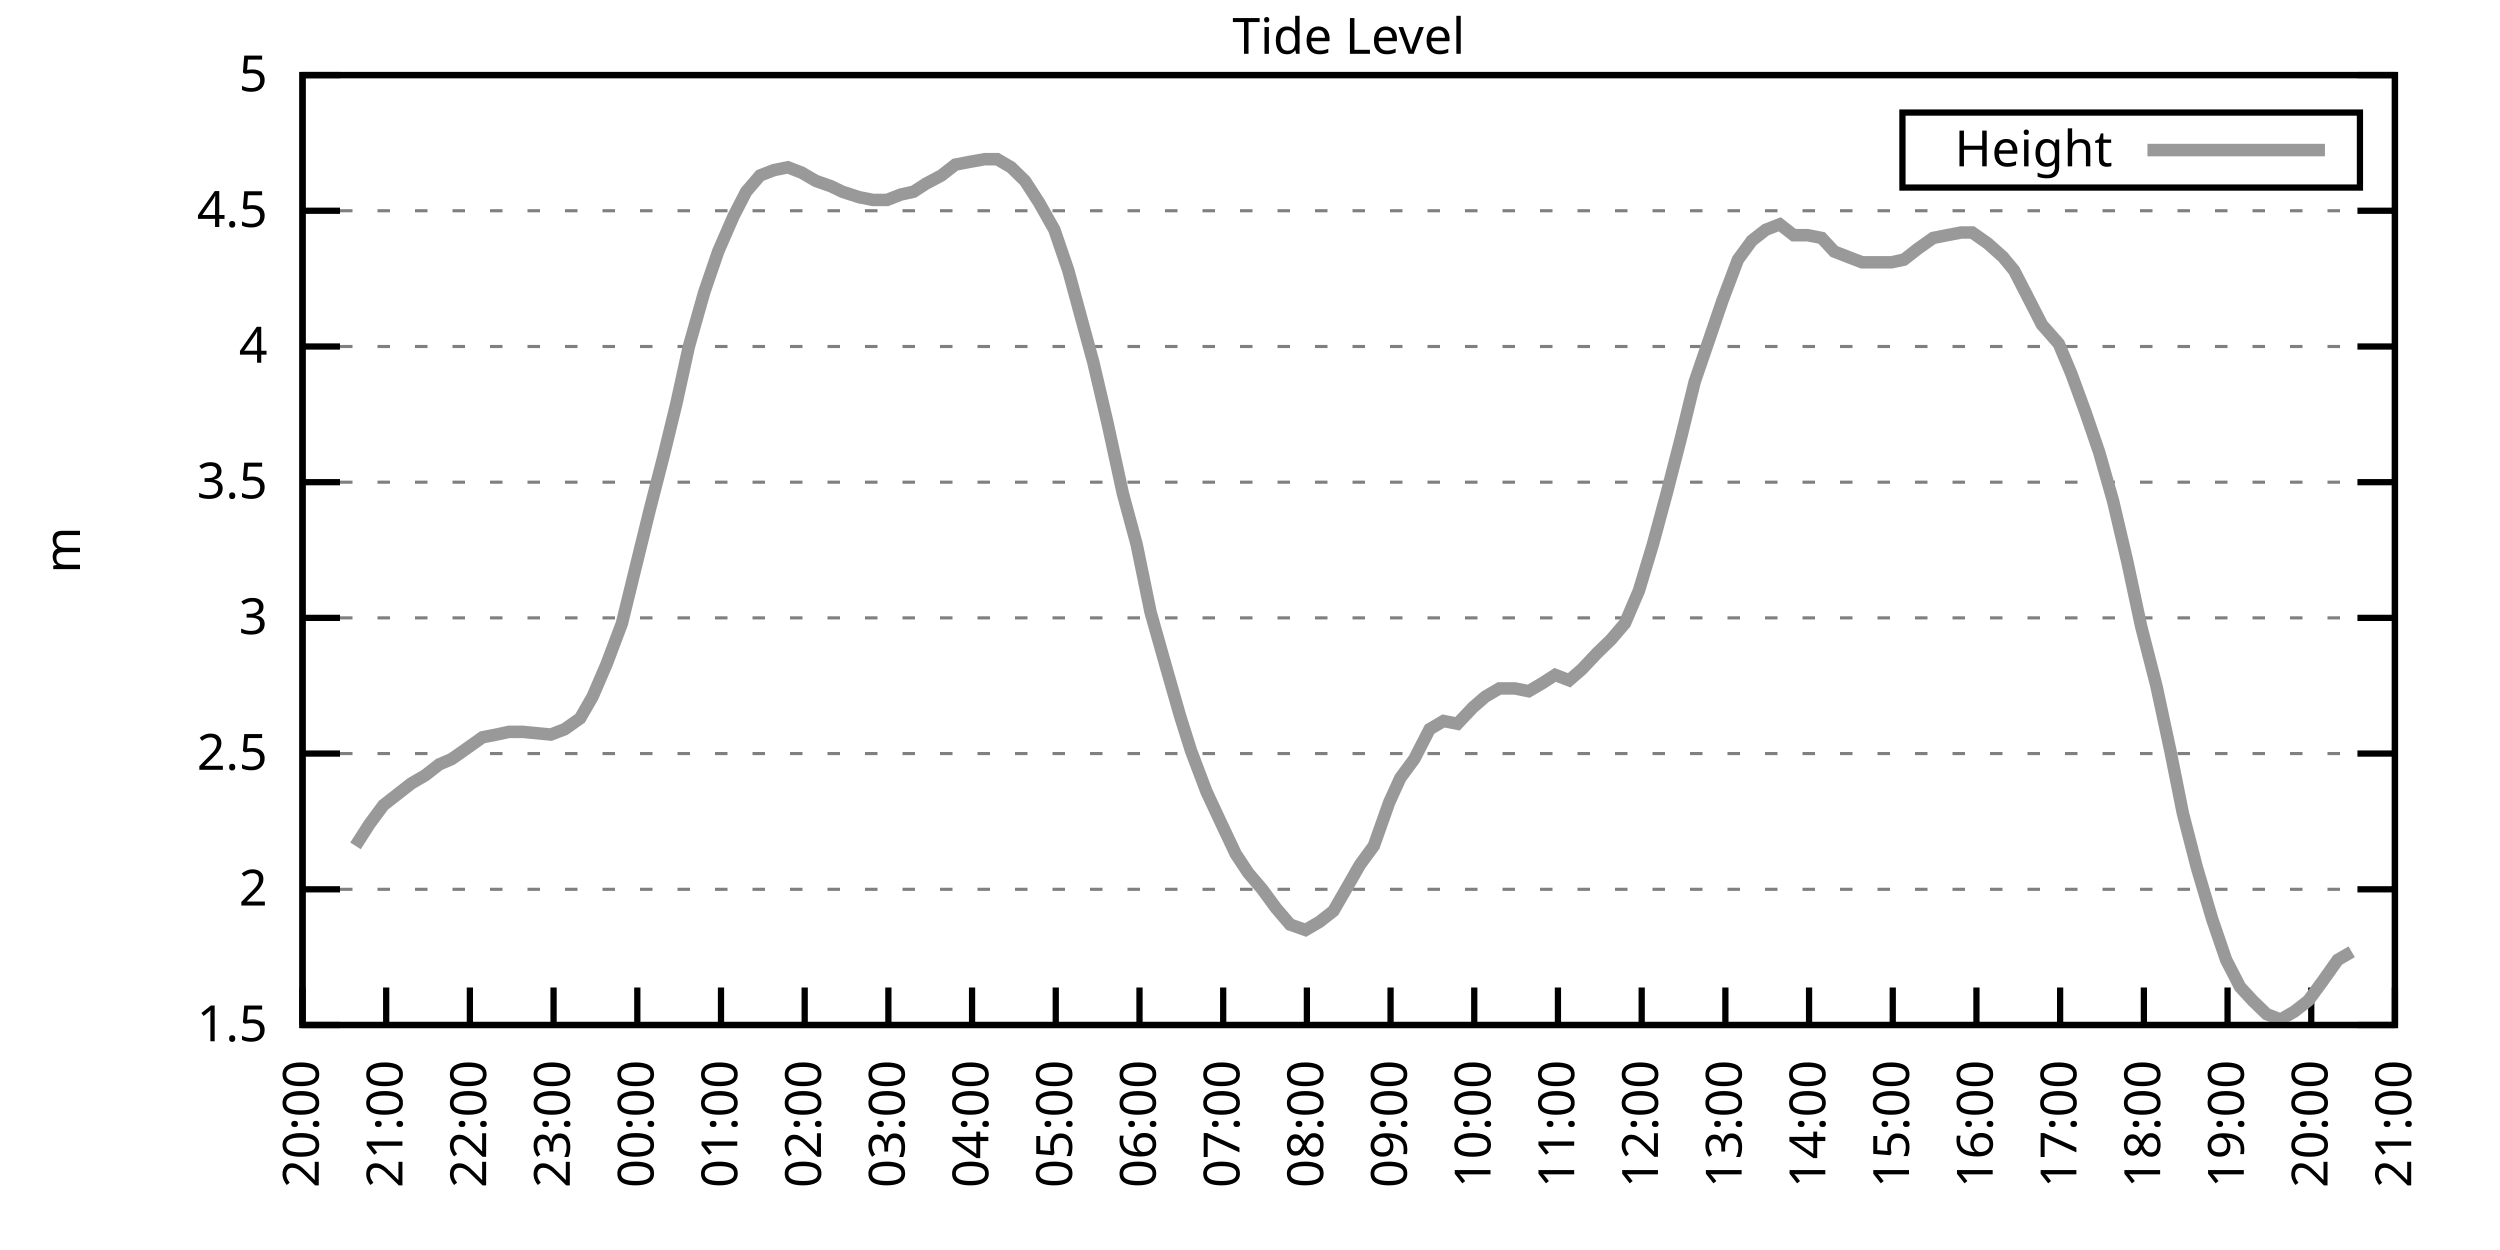
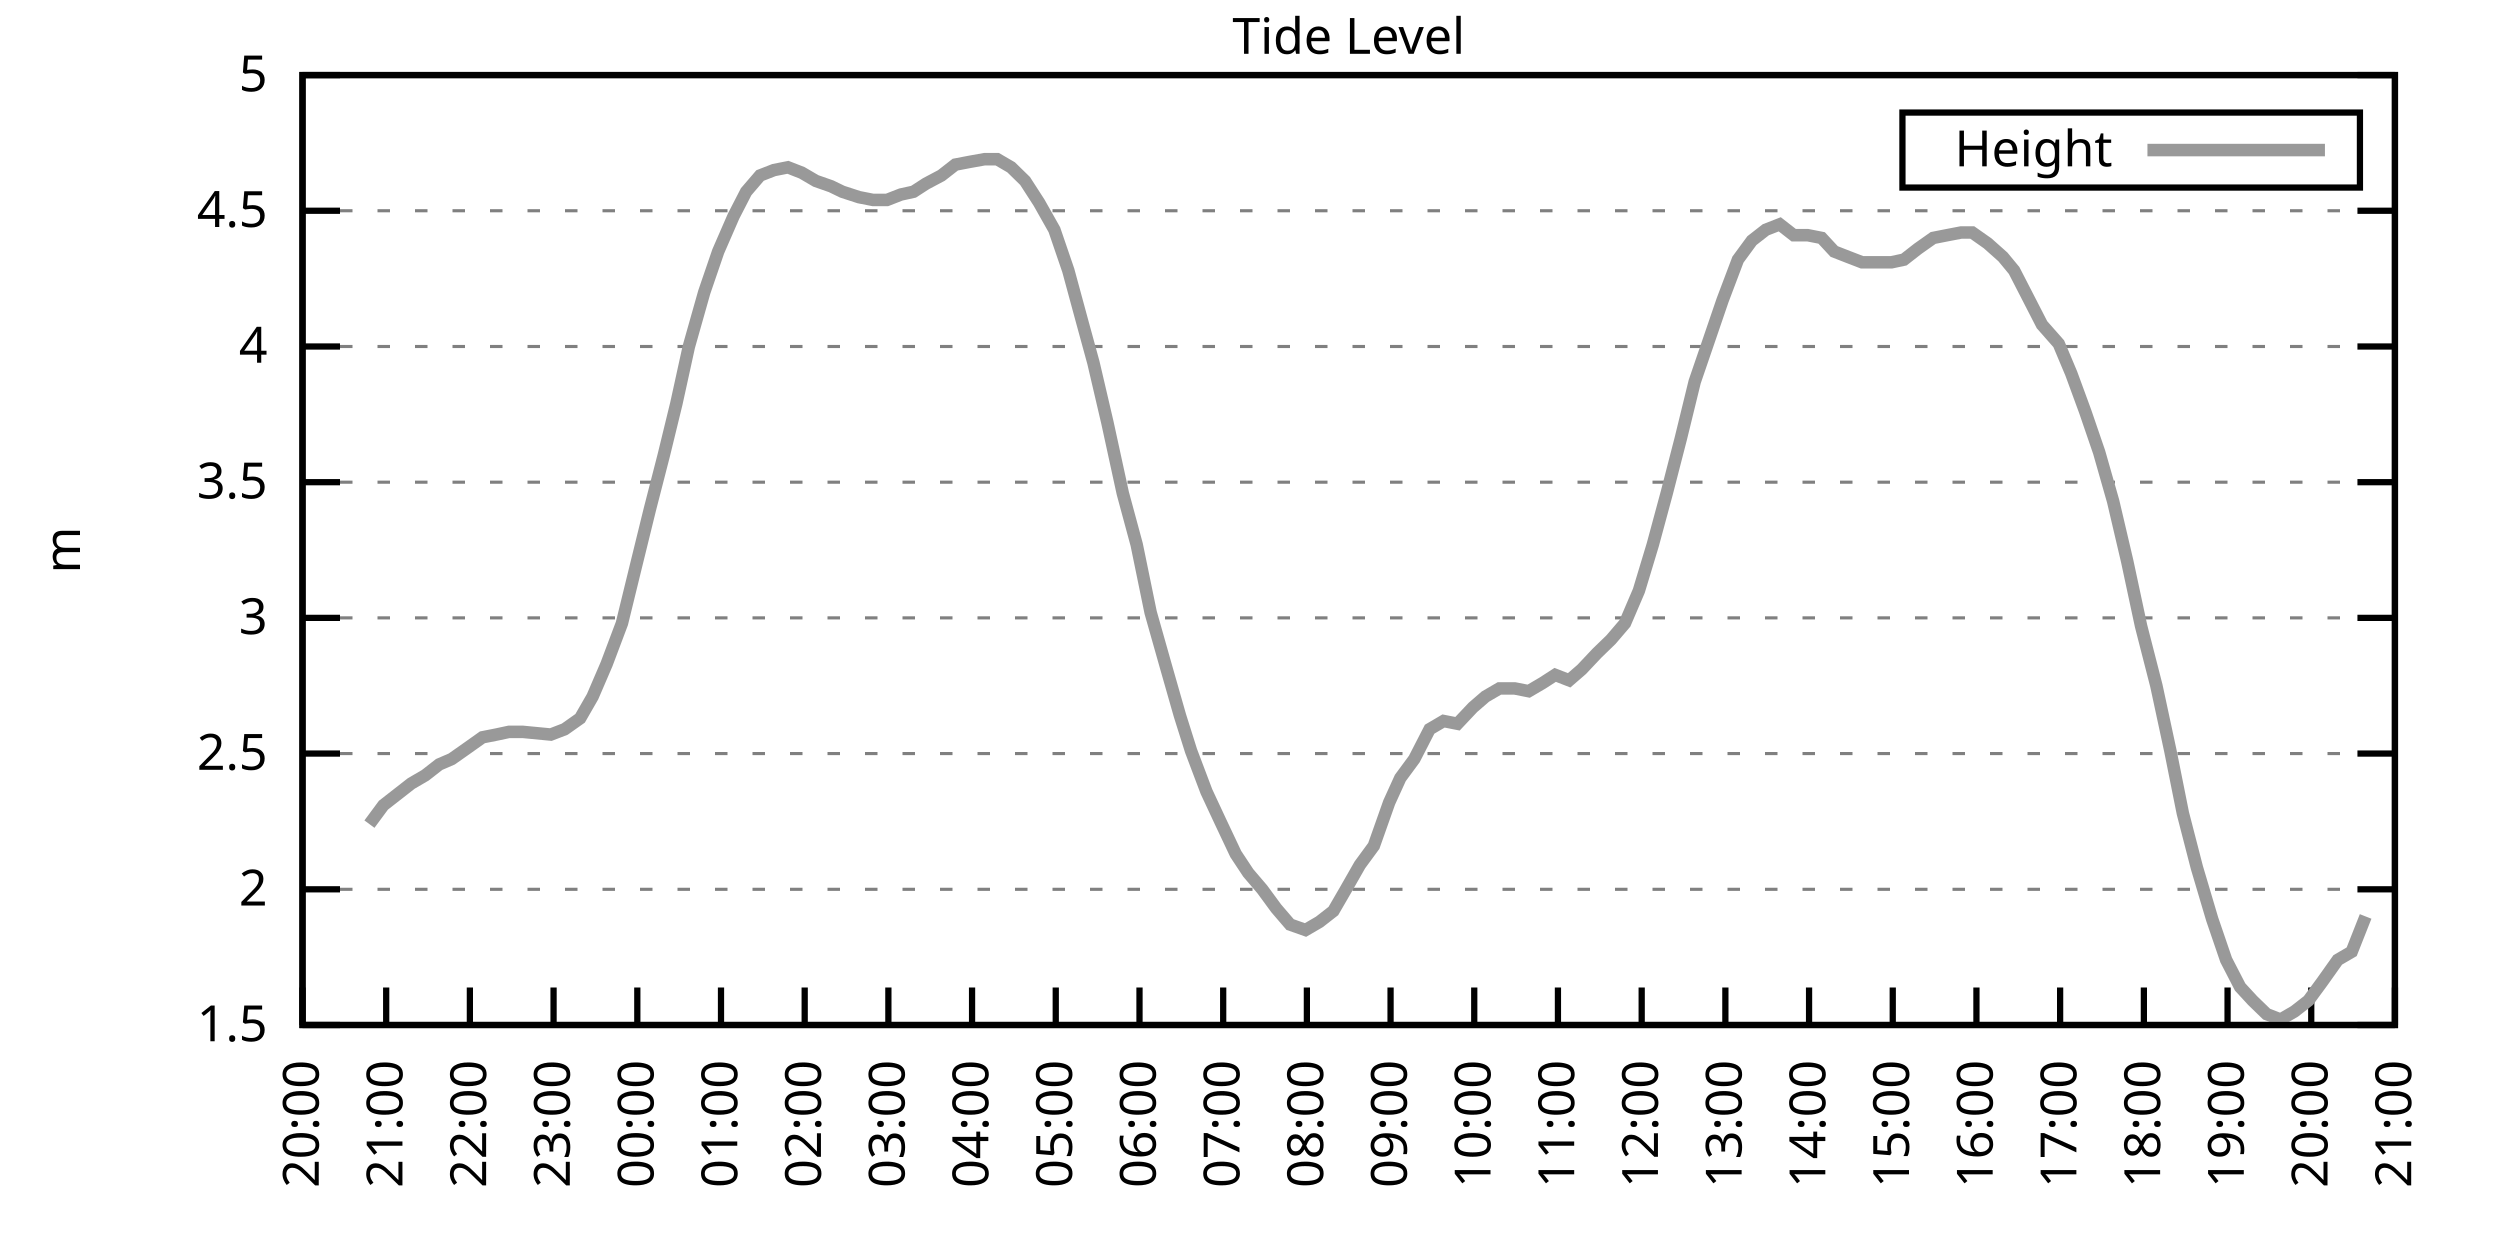
<svg xmlns="http://www.w3.org/2000/svg" xmlns:xlink="http://www.w3.org/1999/xlink" width="400" height="200" viewBox="0 0 400 200">
  <g id="gnuplot_canvas">
    <rect x="0" y="0" width="400" height="200" fill="none" />
    <defs>
      <circle id="gpDot" r="0.5" stroke-width="0.5" stroke="currentColor" />
      <path id="gpPt0" stroke-width="0.333" stroke="currentColor" d="M-1,0 h2 M0,-1 v2" />
      <path id="gpPt1" stroke-width="0.333" stroke="currentColor" d="M-1,-1 L1,1 M1,-1 L-1,1" />
      <path id="gpPt2" stroke-width="0.333" stroke="currentColor" d="M-1,0 L1,0 M0,-1 L0,1 M-1,-1 L1,1 M-1,1 L1,-1" />
      <rect id="gpPt3" stroke-width="0.333" stroke="currentColor" x="-1" y="-1" width="2" height="2" />
      <rect id="gpPt4" stroke-width="0.333" stroke="currentColor" fill="currentColor" x="-1" y="-1" width="2" height="2" />
      <circle id="gpPt5" stroke-width="0.333" stroke="currentColor" cx="0" cy="0" r="1" />
      <use xlink:href="#gpPt5" id="gpPt6" fill="currentColor" stroke="none" />
      <path id="gpPt7" stroke-width="0.333" stroke="currentColor" d="M0,-1.33 L-1.33,0.67 L1.33,0.67 z" />
      <use xlink:href="#gpPt7" id="gpPt8" fill="currentColor" stroke="none" />
      <use xlink:href="#gpPt7" id="gpPt9" stroke="currentColor" transform="rotate(180)" />
      <use xlink:href="#gpPt9" id="gpPt10" fill="currentColor" stroke="none" />
      <use xlink:href="#gpPt3" id="gpPt11" stroke="currentColor" transform="rotate(45)" />
      <use xlink:href="#gpPt11" id="gpPt12" fill="currentColor" stroke="none" />
      <path id="gpPt13" stroke-width="0.333" stroke="currentColor" d="M0,1.330 L1.265,0.411 L0.782,-1.067 L-0.782,-1.076 L-1.265,0.411 z" />
      <use xlink:href="#gpPt13" id="gpPt14" fill="currentColor" stroke="none" />
      <filter id="textbox" filterUnits="objectBoundingBox" x="0" y="0" height="1" width="1">
        <feFlood flood-color="white" flood-opacity="1" result="bgnd" />
        <feComposite in="SourceGraphic" in2="bgnd" operator="atop" />
      </filter>
      <filter id="greybox" filterUnits="objectBoundingBox" x="0" y="0" height="1" width="1">
        <feFlood flood-color="lightgrey" flood-opacity="1" result="grey" />
        <feComposite in="SourceGraphic" in2="grey" operator="atop" />
      </filter>
    </defs>
    <g fill="none" color="white" stroke="currentColor" stroke-width="1.00" stroke-linecap="butt" stroke-linejoin="miter">
</g>
    <g fill="none" color="black" stroke="currentColor" stroke-width="1.00" stroke-linecap="butt" stroke-linejoin="miter">
      <g stroke="none" shape-rendering="crispEdges">
        <polygon fill="rgb(255, 255, 255)" points="48.40,164.00 383.18,164.00 383.18,12.02 48.40,12.02 " />
      </g>
    </g>
    <g fill="none" color="black" stroke="currentColor" stroke-width="1.00" stroke-linecap="butt" stroke-linejoin="miter">
</g>
    <g fill="none" color="black" stroke="black" stroke-width="0.50" stroke-linecap="butt" stroke-linejoin="miter">
</g>
    <g fill="none" color="gray" stroke="currentColor" stroke-width="0.50" stroke-linecap="butt" stroke-linejoin="miter">
      <path stroke="gray" stroke-dasharray="2,4" class="gridline" d="M48.40,164.00 L383.19,164.00  " />
    </g>
    <g fill="none" color="gray" stroke="gray" stroke-width="1.00" stroke-linecap="butt" stroke-linejoin="miter">
</g>
    <g fill="none" color="black" stroke="currentColor" stroke-width="1.00" stroke-linecap="butt" stroke-linejoin="miter">
      <path stroke="black" d="M48.40,164.00 L54.40,164.00 M383.19,164.00 L377.19,164.00  " />
      <g transform="translate(42.80,166.60)" stroke="none" fill="black" font-family="Sans" font-size="8.00" text-anchor="end">
        <text>
          <tspan font-family="Sans"> 1.5</tspan>
        </text>
      </g>
    </g>
    <g fill="none" color="black" stroke="currentColor" stroke-width="1.00" stroke-linecap="butt" stroke-linejoin="miter">
</g>
    <g fill="none" color="black" stroke="black" stroke-width="0.50" stroke-linecap="butt" stroke-linejoin="miter">
</g>
    <g fill="none" color="gray" stroke="currentColor" stroke-width="0.50" stroke-linecap="butt" stroke-linejoin="miter">
      <path stroke="gray" stroke-dasharray="2,4" class="gridline" d="M48.40,142.29 L383.19,142.29  " />
    </g>
    <g fill="none" color="gray" stroke="gray" stroke-width="1.00" stroke-linecap="butt" stroke-linejoin="miter">
</g>
    <g fill="none" color="black" stroke="currentColor" stroke-width="1.00" stroke-linecap="butt" stroke-linejoin="miter">
      <path stroke="black" d="M48.40,142.29 L54.40,142.29 M383.19,142.29 L377.19,142.29  " />
      <g transform="translate(42.80,144.89)" stroke="none" fill="black" font-family="Sans" font-size="8.00" text-anchor="end">
        <text>
          <tspan font-family="Sans"> 2</tspan>
        </text>
      </g>
    </g>
    <g fill="none" color="black" stroke="currentColor" stroke-width="1.00" stroke-linecap="butt" stroke-linejoin="miter">
</g>
    <g fill="none" color="black" stroke="black" stroke-width="0.50" stroke-linecap="butt" stroke-linejoin="miter">
</g>
    <g fill="none" color="gray" stroke="currentColor" stroke-width="0.50" stroke-linecap="butt" stroke-linejoin="miter">
      <path stroke="gray" stroke-dasharray="2,4" class="gridline" d="M48.40,120.57 L383.19,120.57  " />
    </g>
    <g fill="none" color="gray" stroke="gray" stroke-width="1.00" stroke-linecap="butt" stroke-linejoin="miter">
</g>
    <g fill="none" color="black" stroke="currentColor" stroke-width="1.00" stroke-linecap="butt" stroke-linejoin="miter">
      <path stroke="black" d="M48.40,120.57 L54.40,120.57 M383.19,120.57 L377.19,120.57  " />
      <g transform="translate(42.80,123.17)" stroke="none" fill="black" font-family="Sans" font-size="8.00" text-anchor="end">
        <text>
          <tspan font-family="Sans"> 2.5</tspan>
        </text>
      </g>
    </g>
    <g fill="none" color="black" stroke="currentColor" stroke-width="1.00" stroke-linecap="butt" stroke-linejoin="miter">
</g>
    <g fill="none" color="black" stroke="black" stroke-width="0.50" stroke-linecap="butt" stroke-linejoin="miter">
</g>
    <g fill="none" color="gray" stroke="currentColor" stroke-width="0.50" stroke-linecap="butt" stroke-linejoin="miter">
      <path stroke="gray" stroke-dasharray="2,4" class="gridline" d="M48.40,98.86 L383.19,98.86  " />
    </g>
    <g fill="none" color="gray" stroke="gray" stroke-width="1.00" stroke-linecap="butt" stroke-linejoin="miter">
</g>
    <g fill="none" color="black" stroke="currentColor" stroke-width="1.00" stroke-linecap="butt" stroke-linejoin="miter">
      <path stroke="black" d="M48.40,98.86 L54.40,98.86 M383.19,98.86 L377.19,98.86  " />
      <g transform="translate(42.80,101.46)" stroke="none" fill="black" font-family="Sans" font-size="8.00" text-anchor="end">
        <text>
          <tspan font-family="Sans"> 3</tspan>
        </text>
      </g>
    </g>
    <g fill="none" color="black" stroke="currentColor" stroke-width="1.00" stroke-linecap="butt" stroke-linejoin="miter">
</g>
    <g fill="none" color="black" stroke="black" stroke-width="0.50" stroke-linecap="butt" stroke-linejoin="miter">
</g>
    <g fill="none" color="gray" stroke="currentColor" stroke-width="0.50" stroke-linecap="butt" stroke-linejoin="miter">
      <path stroke="gray" stroke-dasharray="2,4" class="gridline" d="M48.40,77.15 L383.19,77.15  " />
    </g>
    <g fill="none" color="gray" stroke="gray" stroke-width="1.00" stroke-linecap="butt" stroke-linejoin="miter">
</g>
    <g fill="none" color="black" stroke="currentColor" stroke-width="1.00" stroke-linecap="butt" stroke-linejoin="miter">
      <path stroke="black" d="M48.40,77.15 L54.40,77.15 M383.19,77.15 L377.19,77.15  " />
      <g transform="translate(42.80,79.75)" stroke="none" fill="black" font-family="Sans" font-size="8.00" text-anchor="end">
        <text>
          <tspan font-family="Sans"> 3.5</tspan>
        </text>
      </g>
    </g>
    <g fill="none" color="black" stroke="currentColor" stroke-width="1.00" stroke-linecap="butt" stroke-linejoin="miter">
</g>
    <g fill="none" color="black" stroke="black" stroke-width="0.50" stroke-linecap="butt" stroke-linejoin="miter">
</g>
    <g fill="none" color="gray" stroke="currentColor" stroke-width="0.50" stroke-linecap="butt" stroke-linejoin="miter">
      <path stroke="gray" stroke-dasharray="2,4" class="gridline" d="M48.40,55.44 L383.19,55.44  " />
    </g>
    <g fill="none" color="gray" stroke="gray" stroke-width="1.00" stroke-linecap="butt" stroke-linejoin="miter">
</g>
    <g fill="none" color="black" stroke="currentColor" stroke-width="1.00" stroke-linecap="butt" stroke-linejoin="miter">
      <path stroke="black" d="M48.40,55.44 L54.40,55.44 M383.19,55.44 L377.19,55.44  " />
      <g transform="translate(42.80,58.04)" stroke="none" fill="black" font-family="Sans" font-size="8.00" text-anchor="end">
        <text>
          <tspan font-family="Sans"> 4</tspan>
        </text>
      </g>
    </g>
    <g fill="none" color="black" stroke="currentColor" stroke-width="1.00" stroke-linecap="butt" stroke-linejoin="miter">
</g>
    <g fill="none" color="black" stroke="black" stroke-width="0.50" stroke-linecap="butt" stroke-linejoin="miter">
</g>
    <g fill="none" color="gray" stroke="currentColor" stroke-width="0.50" stroke-linecap="butt" stroke-linejoin="miter">
      <path stroke="gray" stroke-dasharray="2,4" class="gridline" d="M48.40,33.72 L383.19,33.72  " />
    </g>
    <g fill="none" color="gray" stroke="gray" stroke-width="1.00" stroke-linecap="butt" stroke-linejoin="miter">
</g>
    <g fill="none" color="black" stroke="currentColor" stroke-width="1.00" stroke-linecap="butt" stroke-linejoin="miter">
      <path stroke="black" d="M48.40,33.72 L54.40,33.72 M383.19,33.72 L377.19,33.72  " />
      <g transform="translate(42.80,36.32)" stroke="none" fill="black" font-family="Sans" font-size="8.00" text-anchor="end">
        <text>
          <tspan font-family="Sans"> 4.5</tspan>
        </text>
      </g>
    </g>
    <g fill="none" color="black" stroke="currentColor" stroke-width="1.00" stroke-linecap="butt" stroke-linejoin="miter">
</g>
    <g fill="none" color="black" stroke="black" stroke-width="0.50" stroke-linecap="butt" stroke-linejoin="miter">
</g>
    <g fill="none" color="gray" stroke="currentColor" stroke-width="0.50" stroke-linecap="butt" stroke-linejoin="miter">
      <path stroke="gray" stroke-dasharray="2,4" class="gridline" d="M48.40,12.01 L383.19,12.01  " />
    </g>
    <g fill="none" color="gray" stroke="gray" stroke-width="1.00" stroke-linecap="butt" stroke-linejoin="miter">
</g>
    <g fill="none" color="black" stroke="currentColor" stroke-width="1.00" stroke-linecap="butt" stroke-linejoin="miter">
      <path stroke="black" d="M48.40,12.01 L54.40,12.01 M383.19,12.01 L377.19,12.01  " />
      <g transform="translate(42.80,14.61)" stroke="none" fill="black" font-family="Sans" font-size="8.00" text-anchor="end">
        <text>
          <tspan font-family="Sans"> 5</tspan>
        </text>
      </g>
    </g>
    <g fill="none" color="black" stroke="currentColor" stroke-width="1.00" stroke-linecap="butt" stroke-linejoin="miter">
      <path stroke="black" d="M48.40,164.00 L48.40,158.00  " />
      <g transform="translate(51.00,169.60) rotate(270.00)" stroke="none" fill="black" font-family="Sans" font-size="8.00" text-anchor="end">
        <text>
          <tspan font-family="Sans">20:00</tspan>
        </text>
      </g>
    </g>
    <g fill="none" color="black" stroke="currentColor" stroke-width="1.00" stroke-linecap="butt" stroke-linejoin="miter">
      <path stroke="black" d="M61.79,164.00 L61.79,158.00  " />
      <g transform="translate(64.39,169.60) rotate(270.00)" stroke="none" fill="black" font-family="Sans" font-size="8.00" text-anchor="end">
        <text>
          <tspan font-family="Sans">21:00</tspan>
        </text>
      </g>
    </g>
    <g fill="none" color="black" stroke="currentColor" stroke-width="1.00" stroke-linecap="butt" stroke-linejoin="miter">
      <path stroke="black" d="M75.18,164.00 L75.18,158.00  " />
      <g transform="translate(77.78,169.60) rotate(270.00)" stroke="none" fill="black" font-family="Sans" font-size="8.00" text-anchor="end">
        <text>
          <tspan font-family="Sans">22:00</tspan>
        </text>
      </g>
    </g>
    <g fill="none" color="black" stroke="currentColor" stroke-width="1.00" stroke-linecap="butt" stroke-linejoin="miter">
      <path stroke="black" d="M88.57,164.00 L88.57,158.00  " />
      <g transform="translate(91.17,169.60) rotate(270.00)" stroke="none" fill="black" font-family="Sans" font-size="8.00" text-anchor="end">
        <text>
          <tspan font-family="Sans">23:00</tspan>
        </text>
      </g>
    </g>
    <g fill="none" color="black" stroke="currentColor" stroke-width="1.00" stroke-linecap="butt" stroke-linejoin="miter">
      <path stroke="black" d="M101.97,164.00 L101.97,158.00  " />
      <g transform="translate(104.57,169.60) rotate(270.00)" stroke="none" fill="black" font-family="Sans" font-size="8.00" text-anchor="end">
        <text>
          <tspan font-family="Sans">00:00</tspan>
        </text>
      </g>
    </g>
    <g fill="none" color="black" stroke="currentColor" stroke-width="1.00" stroke-linecap="butt" stroke-linejoin="miter">
      <path stroke="black" d="M115.36,164.00 L115.36,158.00  " />
      <g transform="translate(117.96,169.60) rotate(270.00)" stroke="none" fill="black" font-family="Sans" font-size="8.00" text-anchor="end">
        <text>
          <tspan font-family="Sans">01:00</tspan>
        </text>
      </g>
    </g>
    <g fill="none" color="black" stroke="currentColor" stroke-width="1.00" stroke-linecap="butt" stroke-linejoin="miter">
      <path stroke="black" d="M128.75,164.00 L128.75,158.00  " />
      <g transform="translate(131.35,169.60) rotate(270.00)" stroke="none" fill="black" font-family="Sans" font-size="8.00" text-anchor="end">
        <text>
          <tspan font-family="Sans">02:00</tspan>
        </text>
      </g>
    </g>
    <g fill="none" color="black" stroke="currentColor" stroke-width="1.00" stroke-linecap="butt" stroke-linejoin="miter">
      <path stroke="black" d="M142.14,164.00 L142.14,158.00  " />
      <g transform="translate(144.74,169.60) rotate(270.00)" stroke="none" fill="black" font-family="Sans" font-size="8.00" text-anchor="end">
        <text>
          <tspan font-family="Sans">03:00</tspan>
        </text>
      </g>
    </g>
    <g fill="none" color="black" stroke="currentColor" stroke-width="1.00" stroke-linecap="butt" stroke-linejoin="miter">
      <path stroke="black" d="M155.53,164.00 L155.53,158.00  " />
      <g transform="translate(158.13,169.60) rotate(270.00)" stroke="none" fill="black" font-family="Sans" font-size="8.00" text-anchor="end">
        <text>
          <tspan font-family="Sans">04:00</tspan>
        </text>
      </g>
    </g>
    <g fill="none" color="black" stroke="currentColor" stroke-width="1.00" stroke-linecap="butt" stroke-linejoin="miter">
      <path stroke="black" d="M168.92,164.00 L168.92,158.00  " />
      <g transform="translate(171.52,169.60) rotate(270.00)" stroke="none" fill="black" font-family="Sans" font-size="8.00" text-anchor="end">
        <text>
          <tspan font-family="Sans">05:00</tspan>
        </text>
      </g>
    </g>
    <g fill="none" color="black" stroke="currentColor" stroke-width="1.00" stroke-linecap="butt" stroke-linejoin="miter">
      <path stroke="black" d="M182.32,164.00 L182.32,158.00  " />
      <g transform="translate(184.92,169.60) rotate(270.00)" stroke="none" fill="black" font-family="Sans" font-size="8.00" text-anchor="end">
        <text>
          <tspan font-family="Sans">06:00</tspan>
        </text>
      </g>
    </g>
    <g fill="none" color="black" stroke="currentColor" stroke-width="1.00" stroke-linecap="butt" stroke-linejoin="miter">
      <path stroke="black" d="M195.71,164.00 L195.71,158.00  " />
      <g transform="translate(198.31,169.60) rotate(270.00)" stroke="none" fill="black" font-family="Sans" font-size="8.00" text-anchor="end">
        <text>
          <tspan font-family="Sans">07:00</tspan>
        </text>
      </g>
    </g>
    <g fill="none" color="black" stroke="currentColor" stroke-width="1.00" stroke-linecap="butt" stroke-linejoin="miter">
      <path stroke="black" d="M209.10,164.00 L209.10,158.00  " />
      <g transform="translate(211.70,169.60) rotate(270.00)" stroke="none" fill="black" font-family="Sans" font-size="8.00" text-anchor="end">
        <text>
          <tspan font-family="Sans">08:00</tspan>
        </text>
      </g>
    </g>
    <g fill="none" color="black" stroke="currentColor" stroke-width="1.00" stroke-linecap="butt" stroke-linejoin="miter">
      <path stroke="black" d="M222.49,164.00 L222.49,158.00  " />
      <g transform="translate(225.09,169.60) rotate(270.00)" stroke="none" fill="black" font-family="Sans" font-size="8.00" text-anchor="end">
        <text>
          <tspan font-family="Sans">09:00</tspan>
        </text>
      </g>
    </g>
    <g fill="none" color="black" stroke="currentColor" stroke-width="1.00" stroke-linecap="butt" stroke-linejoin="miter">
      <path stroke="black" d="M235.88,164.00 L235.88,158.00  " />
      <g transform="translate(238.48,169.60) rotate(270.00)" stroke="none" fill="black" font-family="Sans" font-size="8.00" text-anchor="end">
        <text>
          <tspan font-family="Sans">10:00</tspan>
        </text>
      </g>
    </g>
    <g fill="none" color="black" stroke="currentColor" stroke-width="1.00" stroke-linecap="butt" stroke-linejoin="miter">
      <path stroke="black" d="M249.27,164.00 L249.27,158.00  " />
      <g transform="translate(251.87,169.60) rotate(270.00)" stroke="none" fill="black" font-family="Sans" font-size="8.00" text-anchor="end">
        <text>
          <tspan font-family="Sans">11:00</tspan>
        </text>
      </g>
    </g>
    <g fill="none" color="black" stroke="currentColor" stroke-width="1.00" stroke-linecap="butt" stroke-linejoin="miter">
      <path stroke="black" d="M262.67,164.00 L262.67,158.00  " />
      <g transform="translate(265.27,169.60) rotate(270.00)" stroke="none" fill="black" font-family="Sans" font-size="8.00" text-anchor="end">
        <text>
          <tspan font-family="Sans">12:00</tspan>
        </text>
      </g>
    </g>
    <g fill="none" color="black" stroke="currentColor" stroke-width="1.00" stroke-linecap="butt" stroke-linejoin="miter">
      <path stroke="black" d="M276.06,164.00 L276.06,158.00  " />
      <g transform="translate(278.66,169.60) rotate(270.00)" stroke="none" fill="black" font-family="Sans" font-size="8.00" text-anchor="end">
        <text>
          <tspan font-family="Sans">13:00</tspan>
        </text>
      </g>
    </g>
    <g fill="none" color="black" stroke="currentColor" stroke-width="1.00" stroke-linecap="butt" stroke-linejoin="miter">
      <path stroke="black" d="M289.45,164.00 L289.45,158.00  " />
      <g transform="translate(292.05,169.60) rotate(270.00)" stroke="none" fill="black" font-family="Sans" font-size="8.00" text-anchor="end">
        <text>
          <tspan font-family="Sans">14:00</tspan>
        </text>
      </g>
    </g>
    <g fill="none" color="black" stroke="currentColor" stroke-width="1.00" stroke-linecap="butt" stroke-linejoin="miter">
      <path stroke="black" d="M302.84,164.00 L302.84,158.00  " />
      <g transform="translate(305.44,169.60) rotate(270.00)" stroke="none" fill="black" font-family="Sans" font-size="8.00" text-anchor="end">
        <text>
          <tspan font-family="Sans">15:00</tspan>
        </text>
      </g>
    </g>
    <g fill="none" color="black" stroke="currentColor" stroke-width="1.00" stroke-linecap="butt" stroke-linejoin="miter">
      <path stroke="black" d="M316.23,164.00 L316.23,158.00  " />
      <g transform="translate(318.83,169.60) rotate(270.00)" stroke="none" fill="black" font-family="Sans" font-size="8.00" text-anchor="end">
        <text>
          <tspan font-family="Sans">16:00</tspan>
        </text>
      </g>
    </g>
    <g fill="none" color="black" stroke="currentColor" stroke-width="1.00" stroke-linecap="butt" stroke-linejoin="miter">
      <path stroke="black" d="M329.62,164.00 L329.62,158.00  " />
      <g transform="translate(332.22,169.60) rotate(270.00)" stroke="none" fill="black" font-family="Sans" font-size="8.00" text-anchor="end">
        <text>
          <tspan font-family="Sans">17:00</tspan>
        </text>
      </g>
    </g>
    <g fill="none" color="black" stroke="currentColor" stroke-width="1.00" stroke-linecap="butt" stroke-linejoin="miter">
      <path stroke="black" d="M343.02,164.00 L343.02,158.00  " />
      <g transform="translate(345.62,169.60) rotate(270.00)" stroke="none" fill="black" font-family="Sans" font-size="8.00" text-anchor="end">
        <text>
          <tspan font-family="Sans">18:00</tspan>
        </text>
      </g>
    </g>
    <g fill="none" color="black" stroke="currentColor" stroke-width="1.00" stroke-linecap="butt" stroke-linejoin="miter">
      <path stroke="black" d="M356.41,164.00 L356.41,158.00  " />
      <g transform="translate(359.01,169.60) rotate(270.00)" stroke="none" fill="black" font-family="Sans" font-size="8.00" text-anchor="end">
        <text>
          <tspan font-family="Sans">19:00</tspan>
        </text>
      </g>
    </g>
    <g fill="none" color="black" stroke="currentColor" stroke-width="1.00" stroke-linecap="butt" stroke-linejoin="miter">
      <path stroke="black" d="M369.80,164.00 L369.80,158.00  " />
      <g transform="translate(372.40,169.60) rotate(270.00)" stroke="none" fill="black" font-family="Sans" font-size="8.00" text-anchor="end">
        <text>
          <tspan font-family="Sans">20:00</tspan>
        </text>
      </g>
    </g>
    <g fill="none" color="black" stroke="currentColor" stroke-width="1.00" stroke-linecap="butt" stroke-linejoin="miter">
      <path stroke="black" d="M383.19,164.00 L383.19,158.00  " />
      <g transform="translate(385.79,169.60) rotate(270.00)" stroke="none" fill="black" font-family="Sans" font-size="8.00" text-anchor="end">
        <text>
          <tspan font-family="Sans">21:00</tspan>
        </text>
      </g>
    </g>
    <g fill="none" color="black" stroke="currentColor" stroke-width="1.00" stroke-linecap="butt" stroke-linejoin="miter">
</g>
    <g fill="none" color="black" stroke="currentColor" stroke-width="1.00" stroke-linecap="butt" stroke-linejoin="miter">
      <path stroke="black" d="M48.40,12.01 L48.40,164.00 L383.19,164.00 L383.19,12.01 L48.40,12.01 Z  " />
    </g>
    <g fill="none" color="black" stroke="currentColor" stroke-width="1.00" stroke-linecap="butt" stroke-linejoin="miter">
</g>
    <g fill="none" color="black" stroke="currentColor" stroke-width="1.00" stroke-linecap="butt" stroke-linejoin="miter">
      <path stroke="black" d="M304.39,30.01 L304.39,18.01 L377.59,18.01 L377.59,30.01 L304.39,30.01 Z  " />
    </g>
    <g id="Tide_level_plot_1">
      <g fill="none" color="white" stroke="black" stroke-width="2.00" stroke-linecap="butt" stroke-linejoin="miter">
</g>
      <g fill="none" color="black" stroke="currentColor" stroke-width="2.00" stroke-linecap="butt" stroke-linejoin="miter">
        <g transform="translate(337.99,26.61)" stroke="none" fill="black" font-family="Sans" font-size="8.00" text-anchor="end">
          <text>
            <tspan font-family="Sans">Height</tspan>
          </text>
        </g>
      </g>
      <g fill="none" color="black" stroke="currentColor" stroke-width="2.00" stroke-linecap="butt" stroke-linejoin="miter">
-         <path stroke="rgb(153, 153, 153)" d="M343.59,24.01 L371.99,24.01 M56.88,135.34 L59.11,131.86 L61.35,128.83 L63.58,127.09 L65.81,125.35 L68.04,124.05   L70.27,122.31 L72.28,121.44 L74.74,119.71 L77.19,117.97 L79.42,117.53 L81.43,117.10 L83.66,117.10 L88.13,117.53   L90.36,116.67 L92.82,114.93 L94.82,111.45 L97.06,106.24 L99.51,99.73 L101.74,90.61 L103.98,81.49 L106.21,72.81   L108.22,64.56 L110.22,55.44 L112.68,46.75 L114.91,40.24 L117.37,34.59 L119.38,30.68 L121.61,28.08 L123.84,27.21   L126.07,26.77 L128.30,27.64 L130.54,28.95 L132.99,29.81 L134.78,30.68 L137.45,31.55 L139.69,31.99 L141.92,31.99   L144.15,31.12 L146.16,30.68 L148.17,29.38 L150.62,28.08 L152.85,26.34 L155.09,25.91 L157.54,25.47 L159.55,25.47   L161.78,26.77 L164.01,28.95 L166.25,32.42 L168.70,36.76 L170.93,43.28 L173.17,51.53 L174.95,58.04 L177.18,67.59   L179.64,78.89 L181.87,87.14 L184.10,97.99 L186.56,106.68 L188.79,114.49 L190.57,120.14 L193.03,126.65 L195.26,131.43   L197.72,136.64 L199.73,139.68 L201.96,142.29 L204.19,145.33 L206.42,147.93 L208.88,148.80 L211.11,147.50 L213.34,145.76   L215.35,142.29 L217.58,138.38 L219.81,135.34 L222.27,128.39 L224.05,124.48 L226.29,121.44 L228.74,116.67 L230.97,115.36   L233.20,115.80 L235.66,113.19 L237.67,111.45 L239.90,110.15 L242.36,110.15 L244.59,110.59 L246.82,109.28 L248.83,107.98   L251.06,108.85 L253.07,107.11 L255.52,104.51 L257.76,102.34 L259.99,99.73 L262.22,94.52 L264.45,87.14 L266.68,78.89   L268.92,70.20 L271.15,61.08 L273.38,54.57 L275.61,48.05 L278.07,41.54 L280.30,38.50 L282.53,36.76 L284.76,35.89   L286.99,37.63 L289.23,37.63 L291.46,38.07 L293.47,40.24 L295.70,41.11 L297.93,41.97 L300.16,41.97 L302.62,41.97   L304.63,41.54 L306.86,39.80 L309.31,38.07 L311.54,37.63 L313.78,37.20 L315.56,37.20 L318.02,38.93 L320.47,41.11   L322.26,43.28 L324.94,48.49 L326.72,51.96 L329.40,55.00 L331.41,59.78 L333.64,65.86 L335.87,72.37 L338.10,80.19   L340.34,89.74 L342.57,100.16 L345.02,109.72 L347.26,120.14 L349.26,130.13 L351.50,138.81 L353.95,147.06 L356.18,153.58   L358.42,157.92 L360.42,160.09 L362.66,162.26 L364.89,163.13 L367.12,161.83 L369.35,160.09 L371.58,157.05 L374.04,153.58   L376.27,152.28  " />
+         <path stroke="rgb(153, 153, 153)" d="M343.59,24.01 L371.99,24.01 M59.11,131.86 L61.35,128.83 L63.58,127.09 L65.81,125.35 L68.04,124.05 L70.27,122.31   L72.28,121.44 L74.74,119.71 L77.19,117.97 L79.42,117.53 L81.43,117.10 L83.66,117.10 L88.13,117.53 L90.36,116.67   L92.82,114.93 L94.82,111.45 L97.06,106.24 L99.51,99.73 L101.74,90.61 L103.98,81.49 L106.21,72.81 L108.22,64.56   L110.22,55.44 L112.68,46.75 L114.91,40.24 L117.37,34.59 L119.38,30.68 L121.61,28.08 L123.84,27.21 L126.07,26.77   L128.30,27.64 L130.54,28.95 L132.99,29.81 L134.78,30.68 L137.45,31.55 L139.69,31.99 L141.92,31.99 L144.15,31.12   L146.16,30.68 L148.17,29.38 L150.62,28.08 L152.85,26.34 L155.09,25.91 L157.54,25.47 L159.55,25.47 L161.78,26.77   L164.01,28.95 L166.25,32.42 L168.70,36.76 L170.93,43.28 L173.17,51.53 L174.95,58.04 L177.18,67.59 L179.64,78.89   L181.87,87.14 L184.10,97.99 L186.56,106.68 L188.79,114.49 L190.57,120.14 L193.03,126.65 L195.26,131.43 L197.72,136.64   L199.73,139.68 L201.96,142.29 L204.19,145.33 L206.42,147.93 L208.88,148.80 L211.11,147.50 L213.34,145.76 L215.35,142.29   L217.58,138.38 L219.81,135.34 L222.27,128.39 L224.05,124.48 L226.29,121.44 L228.74,116.67 L230.97,115.36 L233.20,115.80   L235.66,113.19 L237.67,111.45 L239.90,110.15 L242.36,110.15 L244.59,110.59 L246.82,109.28 L248.83,107.98 L251.06,108.85   L253.07,107.11 L255.52,104.51 L257.76,102.34 L259.99,99.73 L262.22,94.52 L264.45,87.14 L266.68,78.89 L268.92,70.20   L271.15,61.08 L273.38,54.57 L275.61,48.05 L278.07,41.54 L280.30,38.50 L282.53,36.76 L284.76,35.89 L286.99,37.63   L289.23,37.63 L291.46,38.07 L293.47,40.24 L295.70,41.11 L297.93,41.97 L300.16,41.97 L302.62,41.97 L304.63,41.54   L306.86,39.80 L309.31,38.07 L311.54,37.63 L313.78,37.20 L315.56,37.20 L318.02,38.93 L320.47,41.11 L322.26,43.28   L324.94,48.49 L326.72,51.96 L329.40,55.00 L331.41,59.78 L333.64,65.86 L335.87,72.37 L338.10,80.19 L340.34,89.74   L342.57,100.16 L345.02,109.72 L347.26,120.14 L349.26,130.13 L351.50,138.81 L353.95,147.06 L356.18,153.58 L358.42,157.92   L360.42,160.09 L362.66,162.26 L364.89,163.13 L367.12,161.83 L369.35,160.09 L371.58,157.05 L374.04,153.58 L376.27,152.28   L378.50,146.63  " />
      </g>
    </g>
    <g fill="none" color="black" stroke="currentColor" stroke-width="2.00" stroke-linecap="butt" stroke-linejoin="miter">
</g>
    <g fill="none" color="black" stroke="black" stroke-width="1.00" stroke-linecap="butt" stroke-linejoin="miter">
</g>
    <g fill="none" color="black" stroke="currentColor" stroke-width="1.00" stroke-linecap="butt" stroke-linejoin="miter">
      <path stroke="black" d="M48.40,12.01 L48.40,164.00 L383.19,164.00 L383.19,12.01 L48.40,12.01 Z  " />
      <g transform="translate(12.80,88.01) rotate(270.00)" stroke="none" fill="black" font-family="Sans" font-size="8.00" text-anchor="middle">
        <text>
          <tspan font-family="Sans">m</tspan>
        </text>
      </g>
    </g>
    <g fill="none" color="black" stroke="currentColor" stroke-width="1.00" stroke-linecap="butt" stroke-linejoin="miter">
</g>
    <g fill="none" color="black" stroke="currentColor" stroke-width="1.00" stroke-linecap="butt" stroke-linejoin="miter">
      <g transform="translate(215.79,8.61)" stroke="none" fill="black" font-family="Sans" font-size="8.00" text-anchor="middle">
        <text>
          <tspan font-family="Sans">Tide Level</tspan>
        </text>
      </g>
    </g>
    <g fill="none" color="black" stroke="currentColor" stroke-width="1.00" stroke-linecap="butt" stroke-linejoin="miter">
</g>
  </g>
</svg>
